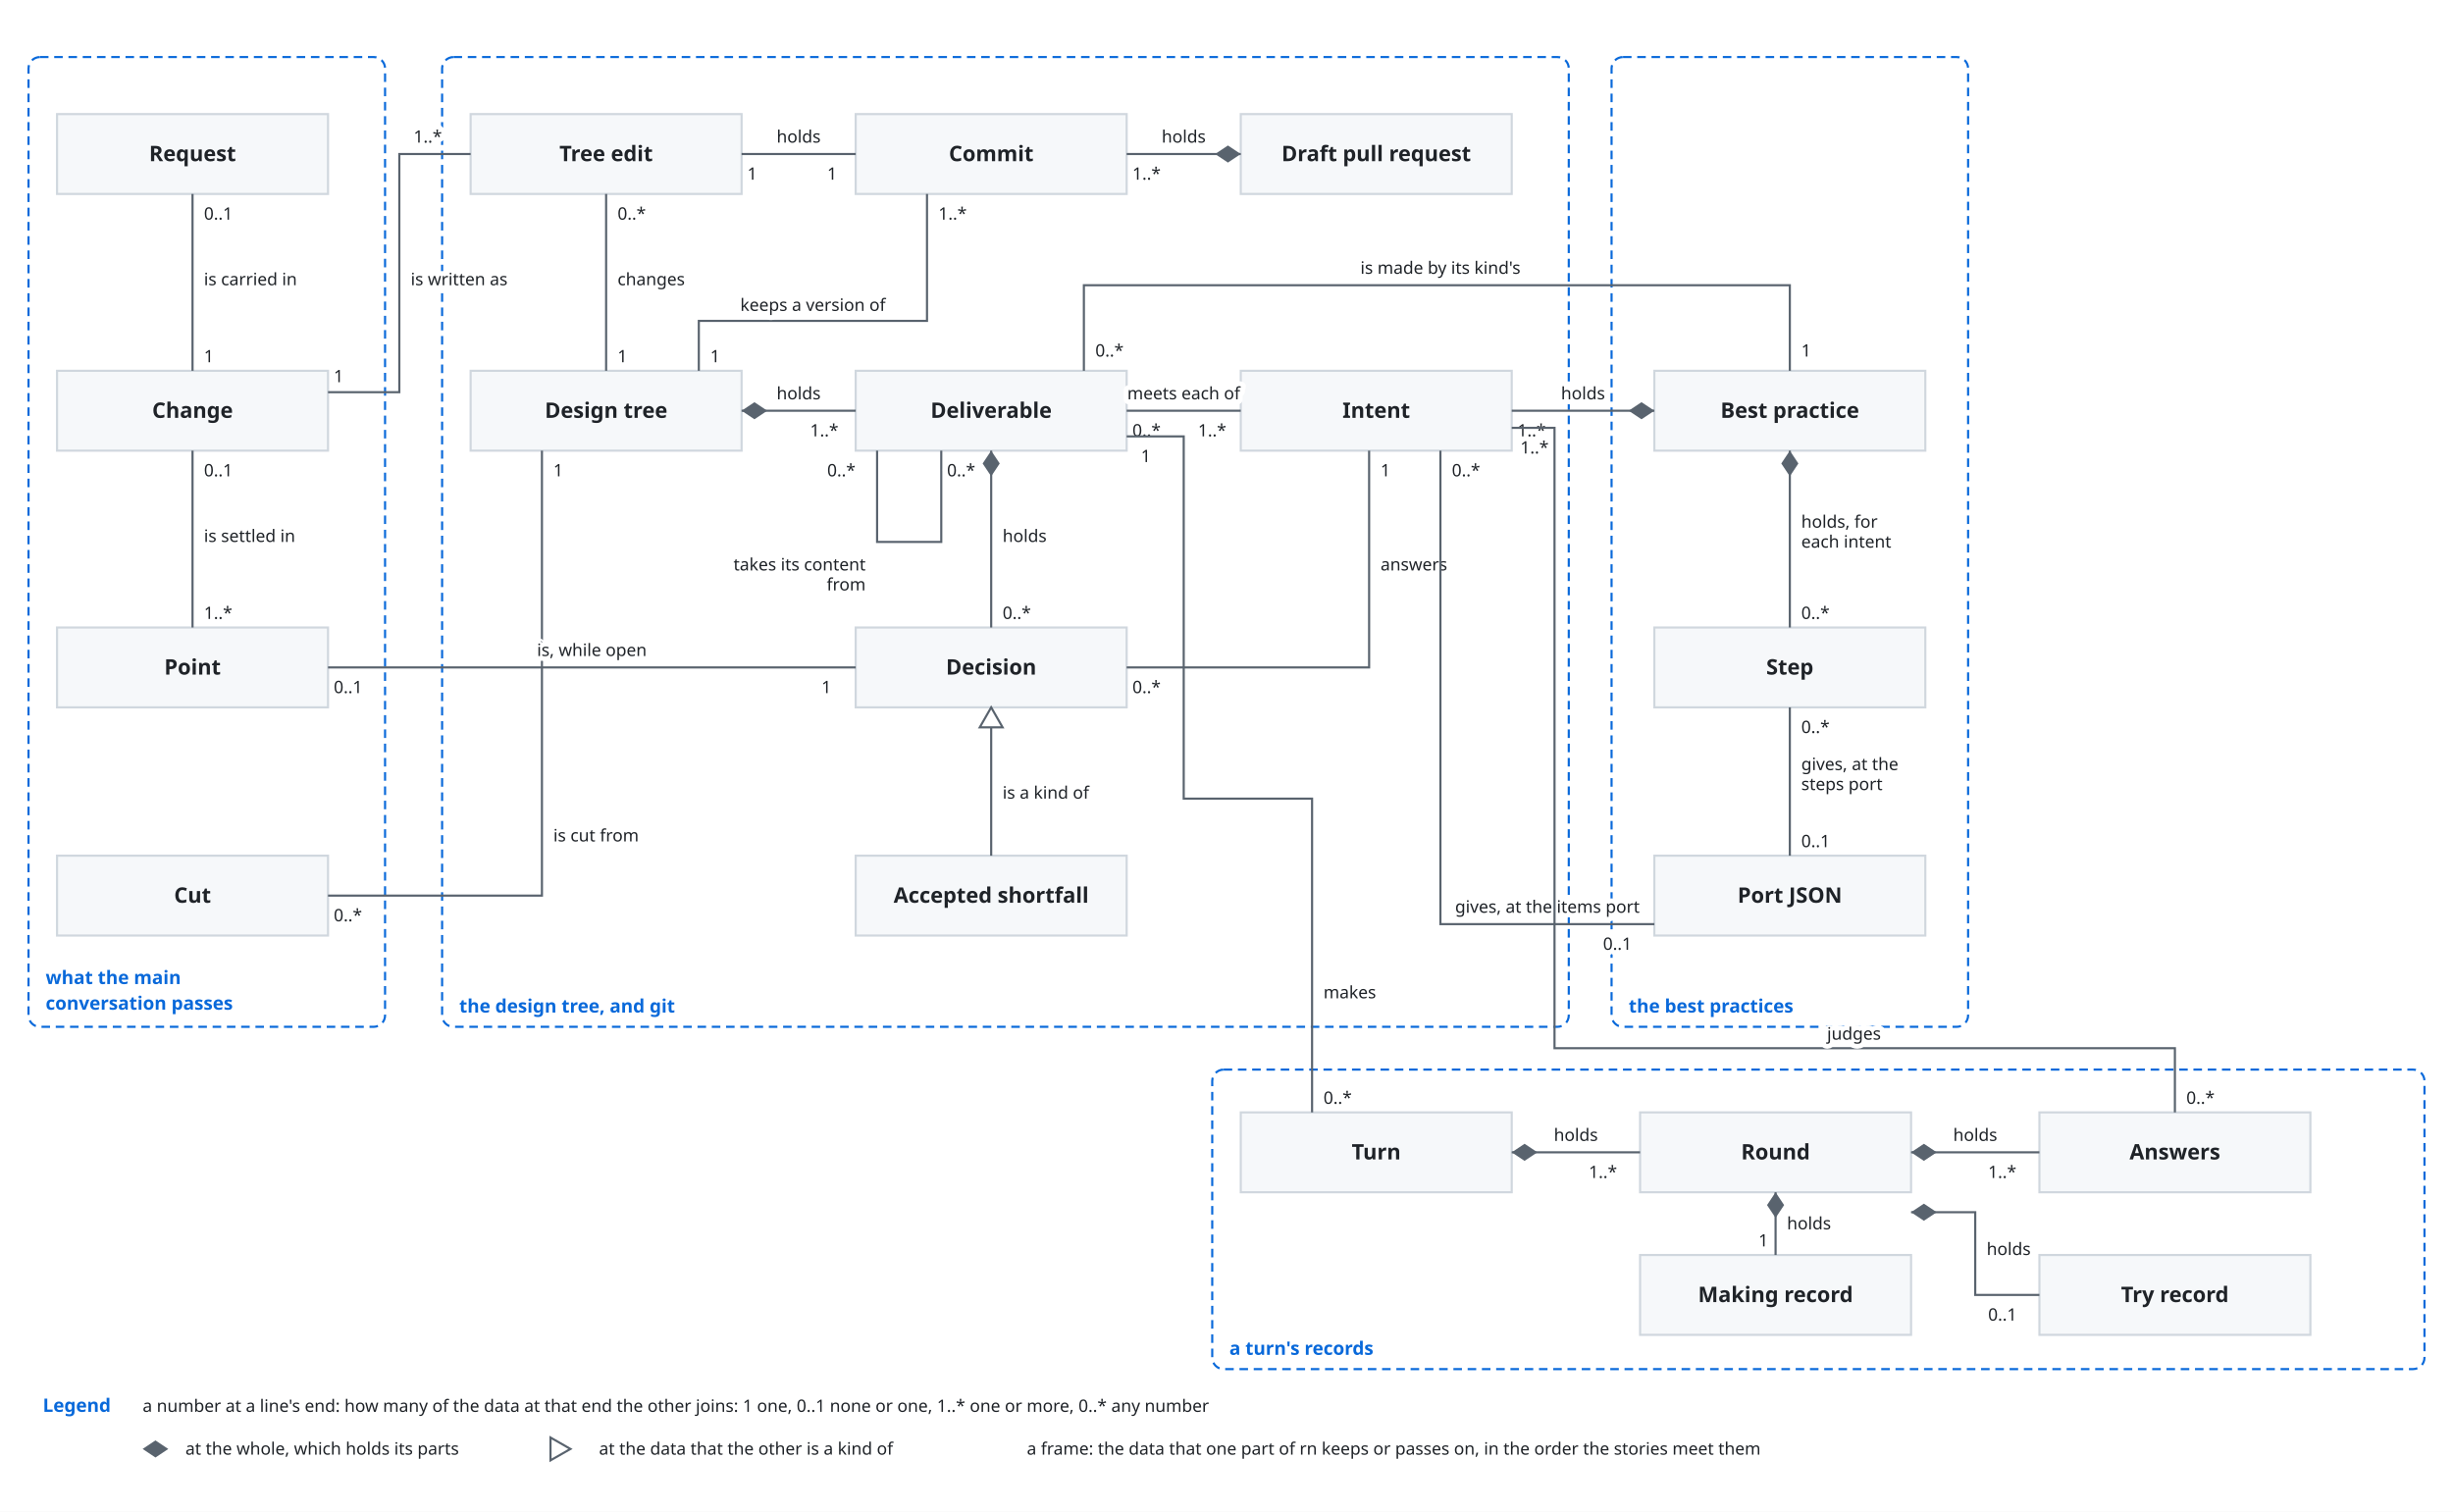
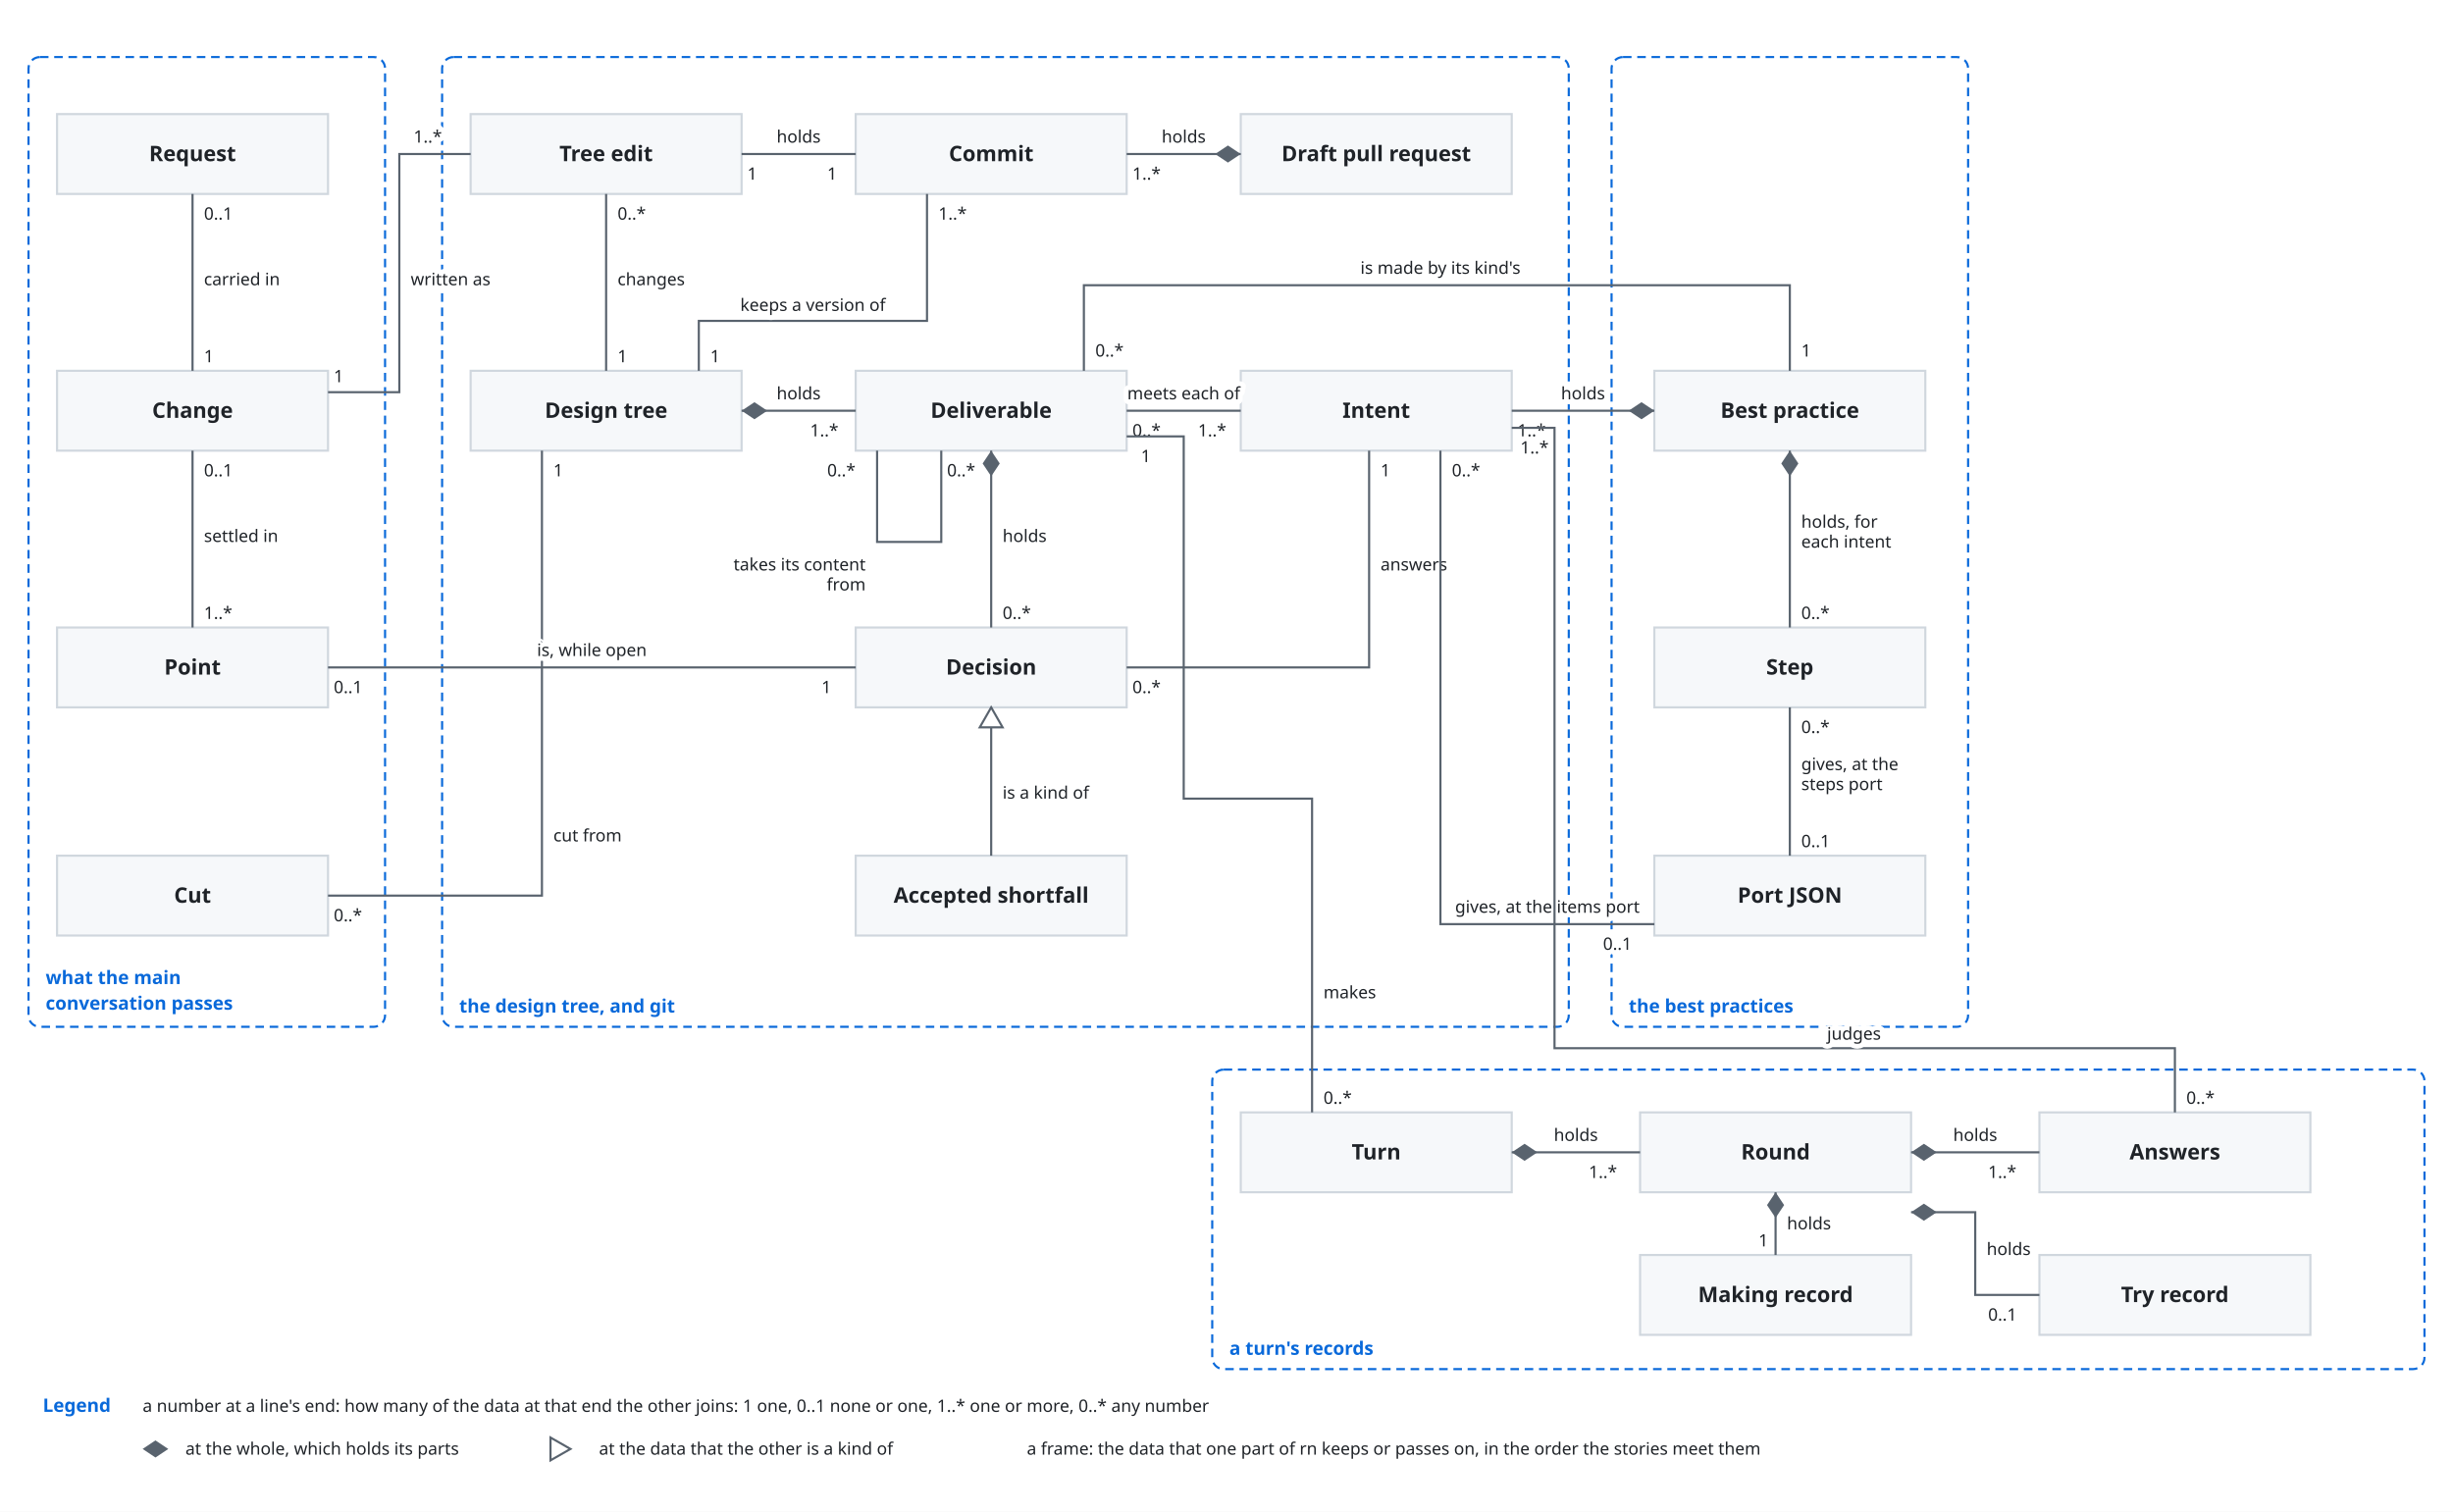
<svg xmlns="http://www.w3.org/2000/svg" viewBox="0 0 1720 1060" font-family="-apple-system, BlinkMacSystemFont, 'Segoe UI', 'Noto Sans', Helvetica, Arial, sans-serif">
  <style>
    .bg { fill: #ffffff; }
    .box { fill: #f6f8fa; stroke: #d0d7de; stroke-width: 1.5; }
    .lane { fill: #ddf4ff; stroke: #54aeff; }
    .store { fill: #fff8c5; stroke: #9a6700; stroke-width: 1.5; }
    .ext { fill: #eaeef2; stroke: #d0d7de; stroke-width: 1.5; stroke-dasharray: 5 4; }
    .unit { fill: #ddf4ff; fill-opacity: 0.35; stroke: #0969da; stroke-width: 1.2; }
    .frame { fill: none; stroke: #0969da; stroke-width: 1.5; stroke-dasharray: 6 4; }
    .frame-name { fill: #0969da; font-size: 13px; font-weight: 600; }
    .name { fill: #1f2328; font-size: 15px; font-weight: 600; text-anchor: middle; }
    .kind { fill: #59636e; font-size: 12px; text-anchor: middle; }
    .label { fill: #1f2328; font-size: 13px; }
    .small { font-size: 12px; }
    .data { fill: #8250df; font-size: 12px; font-style: italic; }
    .line { fill: none; stroke: #59636e; stroke-width: 1.5; }
    .dashed { stroke-dasharray: 5 4; }
    .head { fill: #59636e; }
    .hole { fill: #ffffff; stroke: #59636e; stroke-width: 1.5; }
    .halo { stroke: #ffffff; stroke-width: 7; stroke-linejoin: round; paint-order: stroke; }
    .mid { text-anchor: middle; }
    .start { text-anchor: start; }
    @media (prefers-color-scheme: dark) {
      .bg { fill: #0d1117; }
      .box { fill: #161b22; stroke: #3d444d; }
      .lane { fill: #0c2d6b; stroke: #4493f8; }
      .store { fill: #2e2a1a; stroke: #d29922; }
      .ext { fill: #21262d; stroke: #3d444d; }
      .unit { fill: #0c2d6b; stroke: #4493f8; }
      .frame { stroke: #4493f8; }
      .frame-name { fill: #4493f8; }
      .name, .label { fill: #f0f6fc; }
      .kind { fill: #9198a1; }
      .data { fill: #c297ff; }
      .line { stroke: #9198a1; }
      .head { fill: #9198a1; }
      .hole { fill: #0d1117; stroke: #9198a1; }
      .halo { stroke: #0d1117; }
    }
  </style>
  <defs>
    <marker id="arrow" viewBox="0 0 10 10" refX="10" refY="5" markerWidth="8" markerHeight="8" orient="auto-start-reverse">
      <path class="head" d="M0,0 L10,5 L0,10 z" />
    </marker>
  </defs>
  <rect class="bg" x="0" y="0" width="1720" height="1060" />
  <rect class="frame" x="20" y="40" width="250" height="680" rx="8" />
  <text class="frame-name" x="32" y="710" text-anchor="start" />
  <text class="frame-name" x="32" y="690" text-anchor="start">what the main</text>
  <text class="frame-name" x="32" y="708" text-anchor="start">conversation passes</text>
  <rect class="frame" x="310" y="40" width="790" height="680" rx="8" />
  <text class="frame-name" x="322" y="710" text-anchor="start">the design tree, and git</text>
  <rect class="frame" x="1130" y="40" width="250" height="680" rx="8" />
  <text class="frame-name" x="1142" y="710" text-anchor="start">the best practices</text>
  <rect class="frame" x="850" y="750" width="850" height="210" rx="8" />
  <text class="frame-name" x="862" y="950" text-anchor="start">a turn's records</text>
  <rect class="box" x="40" y="80" width="190" height="56" rx="0" />
  <text class="name" x="135.0" y="113.0" text-anchor="middle">Request</text>
  <rect class="box" x="40" y="260" width="190" height="56" rx="0" />
  <text class="name" x="135.0" y="293.0" text-anchor="middle">Change</text>
  <rect class="box" x="40" y="440" width="190" height="56" rx="0" />
  <text class="name" x="135.0" y="473.0" text-anchor="middle">Point</text>
  <rect class="box" x="40" y="600" width="190" height="56" rx="0" />
  <text class="name" x="135.0" y="633.0" text-anchor="middle">Cut</text>
  <rect class="box" x="330" y="80" width="190" height="56" rx="0" />
  <text class="name" x="425.0" y="113.0" text-anchor="middle">Tree edit</text>
  <rect class="box" x="600" y="80" width="190" height="56" rx="0" />
  <text class="name" x="695.0" y="113.0" text-anchor="middle">Commit</text>
  <rect class="box" x="870" y="80" width="190" height="56" rx="0" />
  <text class="name" x="965.0" y="113.0" text-anchor="middle">Draft pull request</text>
  <rect class="box" x="330" y="260" width="190" height="56" rx="0" />
  <text class="name" x="425.0" y="293.0" text-anchor="middle">Design tree</text>
  <rect class="box" x="600" y="260" width="190" height="56" rx="0" />
  <text class="name" x="695.0" y="293.0" text-anchor="middle">Deliverable</text>
  <rect class="box" x="870" y="260" width="190" height="56" rx="0" />
  <text class="name" x="965.0" y="293.0" text-anchor="middle">Intent</text>
  <rect class="box" x="600" y="440" width="190" height="56" rx="0" />
  <text class="name" x="695.0" y="473.0" text-anchor="middle">Decision</text>
  <rect class="box" x="600" y="600" width="190" height="56" rx="0" />
  <text class="name" x="695.0" y="633.0" text-anchor="middle">Accepted shortfall</text>
  <rect class="box" x="1160" y="260" width="190" height="56" rx="0" />
  <text class="name" x="1255.0" y="293.0" text-anchor="middle">Best practice</text>
  <rect class="box" x="1160" y="440" width="190" height="56" rx="0" />
  <text class="name" x="1255.0" y="473.0" text-anchor="middle">Step</text>
  <rect class="box" x="1160" y="600" width="190" height="56" rx="0" />
  <text class="name" x="1255.0" y="633.0" text-anchor="middle">Port JSON</text>
  <rect class="box" x="870" y="780" width="190" height="56" rx="0" />
  <text class="name" x="965.0" y="813.0" text-anchor="middle">Turn</text>
  <rect class="box" x="1150" y="780" width="190" height="56" rx="0" />
  <text class="name" x="1245.0" y="813.0" text-anchor="middle">Round</text>
  <rect class="box" x="1430" y="780" width="190" height="56" rx="0" />
  <text class="name" x="1525.0" y="813.0" text-anchor="middle">Answers</text>
  <rect class="box" x="1150" y="880" width="190" height="56" rx="0" />
  <text class="name" x="1245.0" y="913.0" text-anchor="middle">Making record</text>
  <rect class="box" x="1430" y="880" width="190" height="56" rx="0" />
  <text class="name" x="1525.0" y="913.0" text-anchor="middle">Try record</text>
  <path class="line" d="M135,136 L135,260" />
-   <text class="label small halo" x="143" y="200" text-anchor="start">is carried in</text>
+   <text class="label small halo" x="143" y="200" text-anchor="start">carried in</text>
  <text class="label small halo" x="143" y="154" text-anchor="start">0..1</text>
  <text class="label small halo" x="143" y="254" text-anchor="start">1</text>
  <path class="line" d="M135,440 L135,316" />
-   <text class="label small halo" x="143" y="380" text-anchor="start">is settled in</text>
+   <text class="label small halo" x="143" y="380" text-anchor="start">settled in</text>
  <text class="label small halo" x="143" y="434" text-anchor="start">1..*</text>
  <text class="label small halo" x="143" y="334" text-anchor="start">0..1</text>
  <path class="line" d="M230,275 L280,275 L280,108 L330,108" />
-   <text class="label small halo" x="288" y="200" text-anchor="start">is written as</text>
+   <text class="label small halo" x="288" y="200" text-anchor="start">written as</text>
  <text class="label small halo" x="234" y="268" text-anchor="start">1</text>
  <text class="label small halo" x="290" y="100" text-anchor="start">1..*</text>
  <path class="line" d="M230,628 L380,628 L380,316" />
-   <text class="label small halo" x="388" y="590" text-anchor="start">is cut from</text>
+   <text class="label small halo" x="388" y="590" text-anchor="start">cut from</text>
  <text class="label small halo" x="234" y="646" text-anchor="start">0..*</text>
  <text class="label small halo" x="388" y="334" text-anchor="start">1</text>
  <path class="line" d="M230,468 L600,468" />
  <text class="label small halo" x="415" y="460" text-anchor="middle">is, while open</text>
  <text class="label small halo" x="234" y="486" text-anchor="start">0..1</text>
  <text class="label small halo" x="576" y="486" text-anchor="start">1</text>
  <path class="line" d="M425,136 L425,260" />
  <text class="label small halo" x="433" y="200" text-anchor="start">changes</text>
  <text class="label small halo" x="433" y="154" text-anchor="start">0..*</text>
  <text class="label small halo" x="433" y="254" text-anchor="start">1</text>
  <path class="line" d="M600,108 L520,108" />
  <text class="label small halo" x="560" y="100" text-anchor="middle">holds</text>
  <text class="label small halo" x="580" y="126" text-anchor="start">1</text>
  <text class="label small halo" x="524" y="126" text-anchor="start">1</text>
  <path class="line" d="M650,136 L650,225 L490,225 L490,260" />
  <text class="label small halo" x="570" y="218" text-anchor="middle">keeps a version of</text>
  <text class="label small halo" x="658" y="154" text-anchor="start">1..*</text>
  <text class="label small halo" x="498" y="254" text-anchor="start">1</text>
  <path class="line" d="M870,108 L790,108" />
  <path class="head" d="M870,108 L861,102 L852,108 L861,114 Z" />
  <text class="label small halo" x="830" y="100" text-anchor="middle">holds</text>
  <text class="label small halo" x="794" y="126" text-anchor="start">1..*</text>
  <path class="line" d="M520,288 L600,288" />
  <path class="head" d="M520,288 L529,282 L538,288 L529,294 Z" />
  <text class="label small halo" x="560" y="280" text-anchor="middle">holds</text>
  <text class="label small halo" x="568" y="306" text-anchor="start">1..*</text>
  <path class="line" d="M790,288 L870,288" />
  <text class="label small halo" x="830" y="280" text-anchor="middle">meets each of</text>
  <text class="label small halo" x="794" y="306" text-anchor="start">0..*</text>
  <text class="label small halo" x="840" y="306" text-anchor="start">1..*</text>
  <path class="line" d="M695,316 L695,440" />
  <path class="head" d="M695,316 L701,325 L695,334 L689,325 Z" />
  <text class="label small halo" x="703" y="380" text-anchor="start">holds</text>
  <text class="label small halo" x="703" y="434" text-anchor="start">0..*</text>
  <path class="line" d="M615,316 L615,380 L660,380 L660,316" />
  <text class="label small halo" x="607" y="400" text-anchor="end">takes its content</text>
  <text class="label small halo" x="580" y="334" text-anchor="start">0..*</text>
  <text class="label small halo" x="664" y="334" text-anchor="start">0..*</text>
  <text class="label small halo" x="607" y="414" text-anchor="end">from</text>
  <path class="line" d="M790,468 L960,468 L960,316" />
  <text class="label small halo" x="968" y="400" text-anchor="start">answers</text>
  <text class="label small halo" x="794" y="486" text-anchor="start">0..*</text>
  <text class="label small halo" x="968" y="334" text-anchor="start">1</text>
  <path class="line" d="M695,600 L695,496" />
  <path class="hole" d="M695,496 L687,510 L703,510 Z" />
  <text class="label small halo" x="703" y="560" text-anchor="start">is a kind of</text>
  <path class="line" d="M1160,288 L1060,288" />
  <path class="head" d="M1160,288 L1151,282 L1142,288 L1151,294 Z" />
  <text class="label small halo" x="1110" y="280" text-anchor="middle">holds</text>
  <text class="label small halo" x="1064" y="306" text-anchor="start">1..*</text>
  <path class="line" d="M1255,316 L1255,440" />
  <path class="head" d="M1255,316 L1261,325 L1255,334 L1249,325 Z" />
  <text class="label small halo" x="1263" y="370" text-anchor="start">holds, for</text>
  <text class="label small halo" x="1263" y="434" text-anchor="start">0..*</text>
  <text class="label small halo" x="1263" y="384" text-anchor="start">each intent</text>
  <path class="line" d="M760,260 L760,200 L1255,200 L1255,260" />
  <text class="label small halo" x="1010" y="192" text-anchor="middle">is made by its kind's</text>
  <text class="label small halo" x="768" y="250" text-anchor="start">0..*</text>
  <text class="label small halo" x="1263" y="250" text-anchor="start">1</text>
  <path class="line" d="M1255,600 L1255,496" />
  <text class="label small halo" x="1263" y="540" text-anchor="start">gives, at the</text>
  <text class="label small halo" x="1263" y="594" text-anchor="start">0..1</text>
  <text class="label small halo" x="1263" y="514" text-anchor="start">0..*</text>
  <text class="label small halo" x="1263" y="554" text-anchor="start">steps port</text>
  <path class="line" d="M1160,648 L1010,648 L1010,316" />
  <text class="label small halo" x="1085" y="640" text-anchor="middle">gives, at the items port</text>
  <text class="label small halo" x="1124" y="666" text-anchor="start">0..1</text>
  <text class="label small halo" x="1018" y="334" text-anchor="start">0..*</text>
  <path class="line" d="M1060,808 L1150,808" />
  <path class="head" d="M1060,808 L1069,802 L1078,808 L1069,814 Z" />
  <text class="label small halo" x="1105" y="800" text-anchor="middle">holds</text>
  <text class="label small halo" x="1114" y="826" text-anchor="start">1..*</text>
  <path class="line" d="M1340,808 L1430,808" />
  <path class="head" d="M1340,808 L1349,802 L1358,808 L1349,814 Z" />
  <text class="label small halo" x="1385" y="800" text-anchor="middle">holds</text>
  <text class="label small halo" x="1394" y="826" text-anchor="start">1..*</text>
  <path class="line" d="M1245,836 L1245,880" />
  <path class="head" d="M1245,836 L1251,845 L1245,854 L1239,845 Z" />
  <text class="label small halo" x="1253" y="862" text-anchor="start">holds</text>
  <text class="label small halo" x="1233" y="874" text-anchor="start">1</text>
  <path class="line" d="M1340,850 L1385,850 L1385,908 L1430,908" />
  <path class="head" d="M1340,850 L1349,844 L1358,850 L1349,856 Z" />
  <text class="label small halo" x="1393" y="880" text-anchor="start">holds</text>
  <text class="label small halo" x="1394" y="926" text-anchor="start">0..1</text>
  <path class="line" d="M920,780 L920,560 L830,560 L830,306 L790,306" />
  <text class="label small halo" x="928" y="700" text-anchor="start">makes</text>
  <text class="label small halo" x="928" y="774" text-anchor="start">0..*</text>
  <text class="label small halo" x="800" y="324" text-anchor="start">1</text>
  <path class="line" d="M1525,780 L1525,735 L1090,735 L1090,300 L1060,300" />
  <text class="label small halo" x="1300" y="729" text-anchor="middle">judges</text>
  <text class="label small halo" x="1533" y="774" text-anchor="start">0..*</text>
  <text class="label small halo" x="1066" y="318" text-anchor="start">1..*</text>
  <text class="frame-name" x="30" y="990" text-anchor="start">Legend</text>
  <text class="label small" x="100" y="990" text-anchor="start">a number at a line's end: how many of the data at that end the other joins: 1 one, 0..1 none or one, 1..* one or more, 0..* any number</text>
  <path class="head" d="M100,1016 L109,1022 L118,1016 L109,1010 Z" />
  <text class="label small" x="130" y="1020" text-anchor="start">at the whole, which holds its parts</text>
  <path class="hole" d="M400,1016 L386,1008 L386,1024 Z" />
  <text class="label small" x="420" y="1020" text-anchor="start">at the data that the other is a kind of</text>
  <text class="label small" x="720" y="1020" text-anchor="start">a frame: the data that one part of rn keeps or passes on, in the order the stories meet them</text>
</svg>
